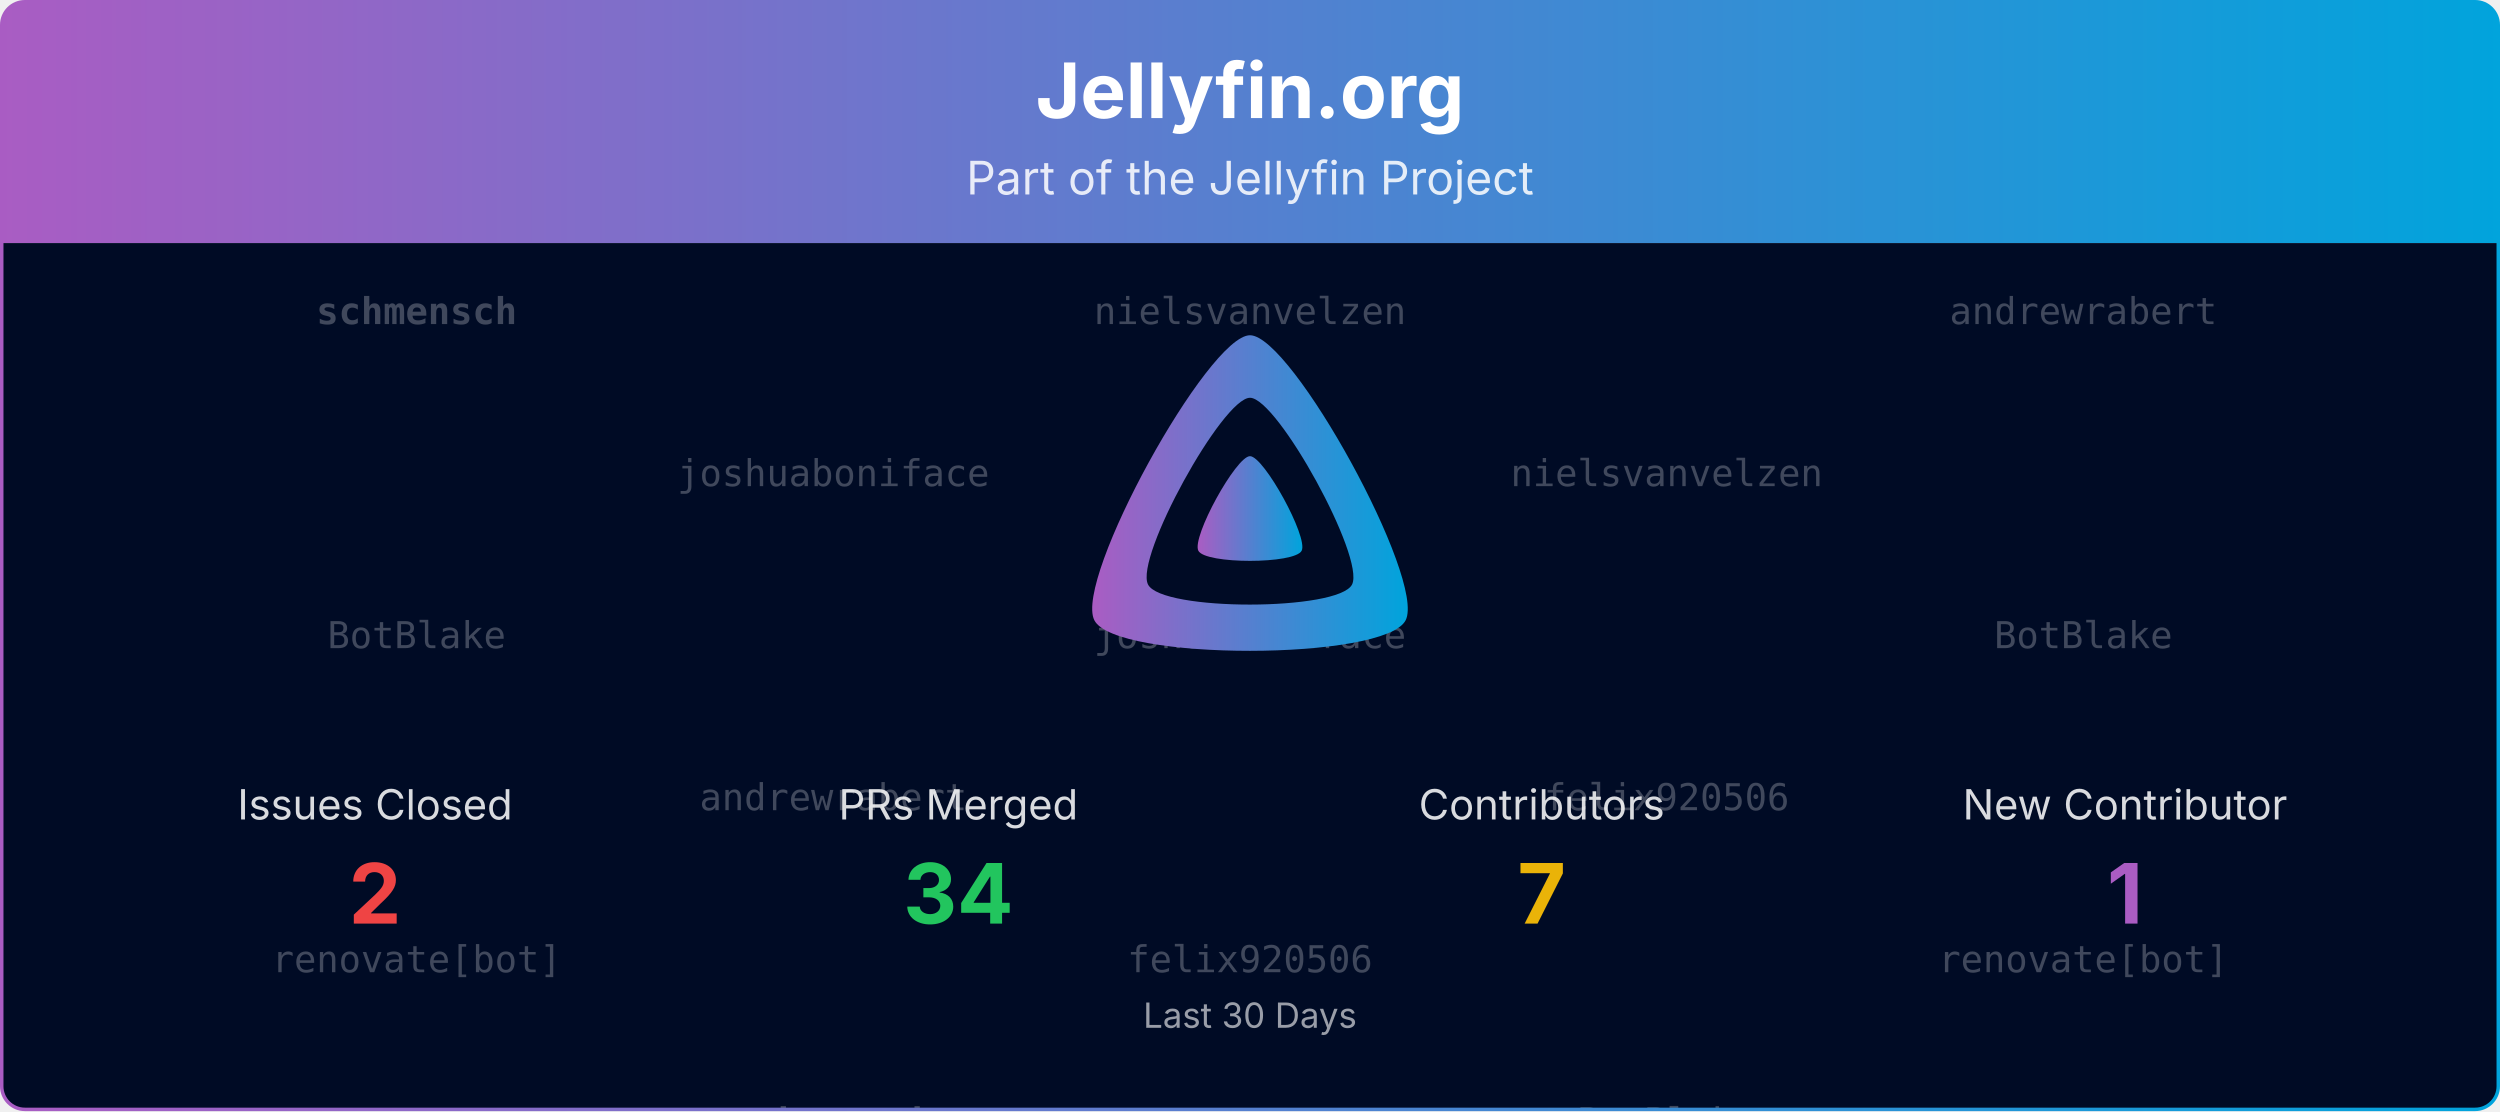
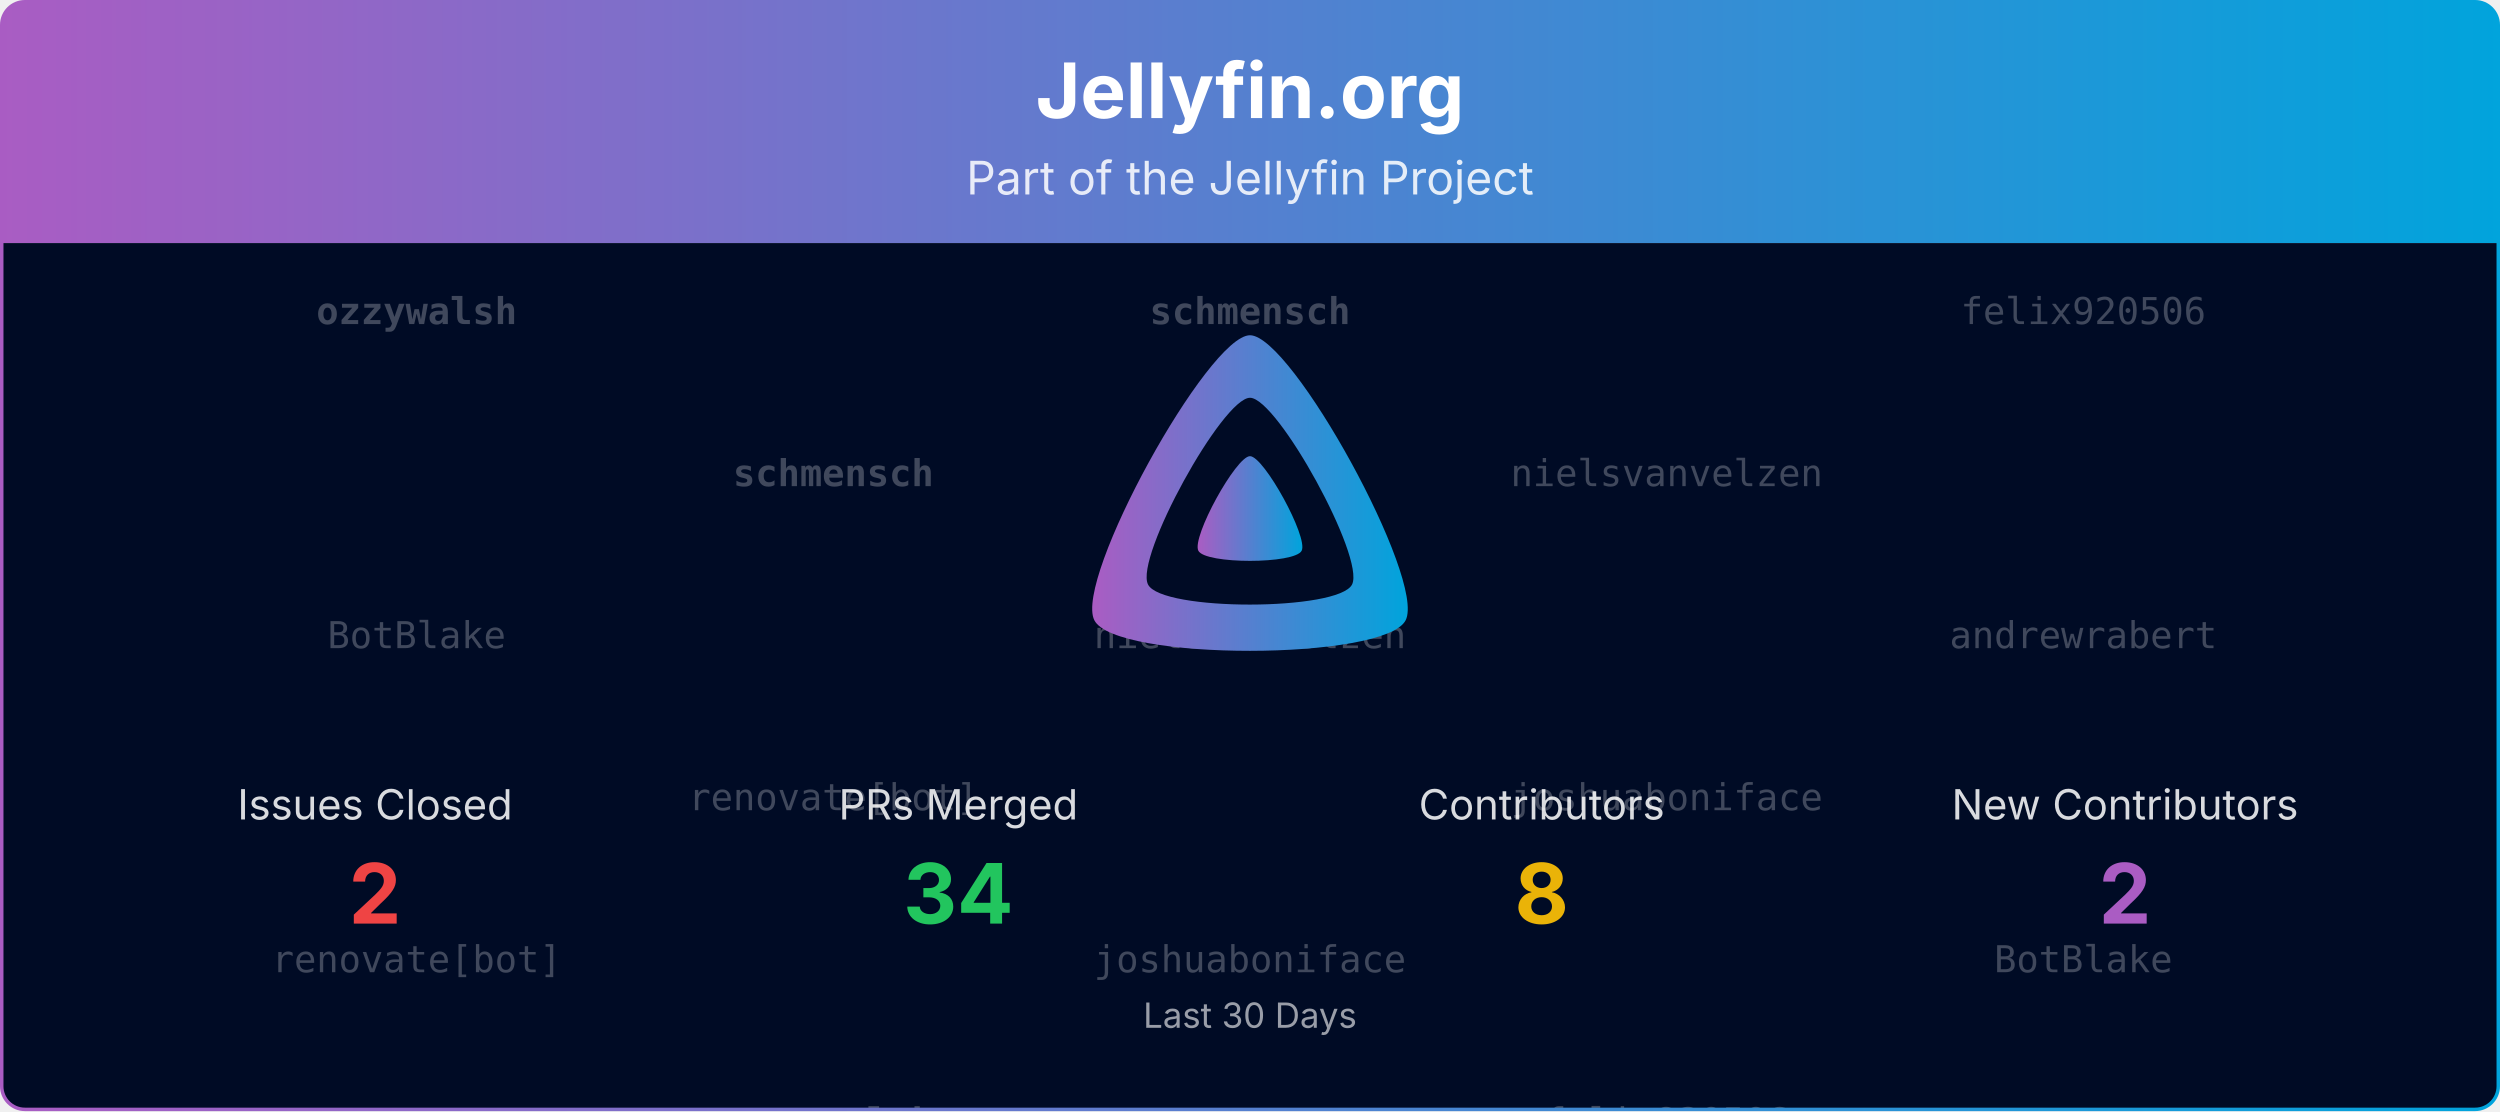
<svg xmlns="http://www.w3.org/2000/svg" viewBox="0 0 1080 480" width="100%" role="img" aria-label="Jellyfin.org">
  <defs>
    <linearGradient id="banner-jellyfin.org-grad" x1="0" y1="0" x2="1" y2="0">
      <stop offset="0%" stop-color="#AA5CC3" />
      <stop offset="100%" stop-color="#00A4DC" />
    </linearGradient>
    <clipPath id="banner-jellyfin.org-grad-clip">
      <rect x="0.75" y="0.75" width="1078.5" height="478.5" rx="10" ry="10" />
    </clipPath>
  </defs>
  <defs>
    <clipPath id="banner-jellyfin.org-grad-rain-clip">
      <rect x="0.75" y="105" width="1078.5" height="374.25" />
    </clipPath>
  </defs>
  <g clip-path="url(#banner-jellyfin.org-grad-clip)">
    <path d="M0.75,10.75 A10.0,10.0 0 0 1 10.75,0.75 L1069.25,0.75 A10.0,10.0 0 0 1 1079.25,10.75 L1079.25,105.00 L0.75,105.00 Z" fill="url(#banner-jellyfin.org-grad)" />
    <text x="540.0" y="51" text-anchor="middle" font-size="33" font-weight="700" font-family="Plus Jakarta Sans, system-ui, -apple-system, Segoe UI, sans-serif" fill="#ffffff">Jellyfin.org</text>
    <text x="540.0" y="84" text-anchor="middle" font-size="20" font-family="Plus Jakarta Sans, system-ui, -apple-system, Segoe UI, sans-serif" fill="#ffffff" opacity="0.85">Part of the Jellyfin Project</text>
    <rect x="0.75" y="105" width="1078.5" height="374.25" fill="#000b25" />
    <g opacity="0.25" clip-path="url(#banner-jellyfin.org-grad-rain-clip)" font-family="ui-monospace, SFMono-Regular, Menlo, Consolas, monospace" font-size="16" fill="#ffffff" text-anchor="middle">
      <g transform="translate(180.00,105)">
        <g>
          <animateTransform attributeName="transform" type="translate" values="0,-420;0,0" dur="10.00s" begin="-0.00s" repeatCount="indefinite" />
-           <text y="35.0" font-weight="700">schmensch</text>
+           <text y="35.0" font-weight="700">ozzywalsh</text>
          <text y="175.0">BotBlake</text>
          <text y="315.0">renovate[bot]</text>
-           <text y="455.0" font-weight="700">schmensch</text>
+           <text y="455.0" font-weight="700">ozzywalsh</text>
          <text y="595.0">BotBlake</text>
          <text y="735.0">renovate[bot]</text>
        </g>
      </g>
      <g transform="translate(540.00,105)">
        <g>
          <animateTransform attributeName="transform" type="translate" values="0,-420;0,0" dur="10.00s" begin="-1.91s" repeatCount="indefinite" />
-           <text y="35.0">nielsvanvelzen</text>
-           <text y="175.0">joshuaboniface</text>
-           <text y="315.0">felix920506</text>
-           <text y="455.0">nielsvanvelzen</text>
-           <text y="595.0">joshuaboniface</text>
-           <text y="735.0">felix920506</text>
+           <text y="35.0" font-weight="700">schmensch</text>
+           <text y="175.0">nielsvanvelzen</text>
+           <text y="315.0">joshuaboniface</text>
+           <text y="455.0" font-weight="700">schmensch</text>
+           <text y="595.0">nielsvanvelzen</text>
+           <text y="735.0">joshuaboniface</text>
        </g>
      </g>
      <g transform="translate(900.00,105)">
        <g>
          <animateTransform attributeName="transform" type="translate" values="0,-420;0,0" dur="10.00s" begin="-3.82s" repeatCount="indefinite" />
-           <text y="35.0">andrewrabert</text>
-           <text y="175.0">BotBlake</text>
-           <text y="315.0">renovate[bot]</text>
-           <text y="455.0">andrewrabert</text>
-           <text y="595.0">BotBlake</text>
-           <text y="735.0">renovate[bot]</text>
+           <text y="35.0">felix920506</text>
+           <text y="175.0">andrewrabert</text>
+           <text y="315.0">BotBlake</text>
+           <text y="455.0">felix920506</text>
+           <text y="595.0">andrewrabert</text>
+           <text y="735.0">BotBlake</text>
        </g>
      </g>
      <g transform="translate(360.00,105)">
        <g>
          <animateTransform attributeName="transform" type="translate" values="0,-420;0,0" dur="10.00s" begin="-5.73s" repeatCount="indefinite" />
-           <text y="105.0">joshuaboniface</text>
-           <text y="245.0">andrewrabert</text>
-           <text y="385.0" font-weight="700">schmensch</text>
-           <text y="525.0">joshuaboniface</text>
-           <text y="665.0">andrewrabert</text>
-           <text y="805.0" font-weight="700">schmensch</text>
+           <text y="105.0" font-weight="700">schmensch</text>
+           <text y="245.0">renovate[bot]</text>
+           <text y="385.0" font-weight="700">ozzywalsh</text>
+           <text y="525.0" font-weight="700">schmensch</text>
+           <text y="665.0">renovate[bot]</text>
+           <text y="805.0" font-weight="700">ozzywalsh</text>
        </g>
      </g>
      <g transform="translate(720.00,105)">
        <g>
          <animateTransform attributeName="transform" type="translate" values="0,-420;0,0" dur="10.00s" begin="-7.64s" repeatCount="indefinite" />
          <text y="105.0">nielsvanvelzen</text>
-           <text y="245.0">felix920506</text>
-           <text y="385.0">BotBlake</text>
+           <text y="245.0">joshuaboniface</text>
+           <text y="385.0">felix920506</text>
          <text y="525.0">nielsvanvelzen</text>
-           <text y="665.0">felix920506</text>
-           <text y="805.0">BotBlake</text>
+           <text y="665.0">joshuaboniface</text>
+           <text y="805.0">felix920506</text>
        </g>
      </g>
    </g>
    <g transform="translate(465.00,138.00) scale(0.29297)">
      <path fill="url(#banner-jellyfin.org-grad)" fill-rule="evenodd" d="M256,23.3c-61.6,0-259.8,359.4-229.6,420.1s429.3,60,459.2,0S317.6,23.3,256,23.3zM406.5,390.8c-19.6,39.3-281.1,39.8-300.9,0s110.1-275.3,150.4-275.3S426.1,351.4,406.5,390.8z" />
      <path fill="url(#banner-jellyfin.org-grad)" d="M256,201.6c-20.4,0-86.2,119.3-76.2,139.4s142.5,19.9,152.4,0S276.5,201.6,256,201.6z" />
    </g>
    <text x="162.0" y="354.0" text-anchor="middle" font-size="18" font-family="Plus Jakarta Sans, system-ui, -apple-system, Segoe UI, sans-serif" fill="#ffffff" opacity="0.85">Issues Closed</text>
    <text x="162.0" y="399.0" text-anchor="middle" font-size="36" font-weight="700" font-family="Plus Jakarta Sans, system-ui, -apple-system, Segoe UI, sans-serif" fill="#ef4444">2</text>
    <text x="414.0" y="354.0" text-anchor="middle" font-size="18" font-family="Plus Jakarta Sans, system-ui, -apple-system, Segoe UI, sans-serif" fill="#ffffff" opacity="0.85">PRs Merged</text>
    <text x="414.0" y="399.0" text-anchor="middle" font-size="36" font-weight="700" font-family="Plus Jakarta Sans, system-ui, -apple-system, Segoe UI, sans-serif" fill="#22c55e">34</text>
    <text x="666.0" y="354.0" text-anchor="middle" font-size="18" font-family="Plus Jakarta Sans, system-ui, -apple-system, Segoe UI, sans-serif" fill="#ffffff" opacity="0.85">Contributors</text>
-     <text x="666.0" y="399.0" text-anchor="middle" font-size="36" font-weight="700" font-family="Plus Jakarta Sans, system-ui, -apple-system, Segoe UI, sans-serif" fill="#eab308">7</text>
-     <text x="918.0" y="354.0" text-anchor="middle" font-size="18" font-family="Plus Jakarta Sans, system-ui, -apple-system, Segoe UI, sans-serif" fill="#ffffff" opacity="0.85">New Contributor</text>
-     <text x="918.0" y="399.0" text-anchor="middle" font-size="36" font-weight="700" font-family="Plus Jakarta Sans, system-ui, -apple-system, Segoe UI, sans-serif" fill="#AA5CC3">1</text>
+     <text x="666.0" y="399.0" text-anchor="middle" font-size="36" font-weight="700" font-family="Plus Jakarta Sans, system-ui, -apple-system, Segoe UI, sans-serif" fill="#eab308">8</text>
+     <text x="918.0" y="354.0" text-anchor="middle" font-size="18" font-family="Plus Jakarta Sans, system-ui, -apple-system, Segoe UI, sans-serif" fill="#ffffff" opacity="0.85">New Contributors</text>
+     <text x="918.0" y="399.0" text-anchor="middle" font-size="36" font-weight="700" font-family="Plus Jakarta Sans, system-ui, -apple-system, Segoe UI, sans-serif" fill="#AA5CC3">2</text>
    <text x="540.0" y="444.0" text-anchor="middle" font-size="15" font-family="Plus Jakarta Sans, system-ui, -apple-system, Segoe UI, sans-serif" fill="#ffffff" opacity="0.6">Last 30 Days</text>
  </g>
  <rect x="0.75" y="0.75" width="1078.5" height="478.5" rx="10" ry="10" fill="none" stroke="url(#banner-jellyfin.org-grad)" stroke-width="1.5" />
</svg>
